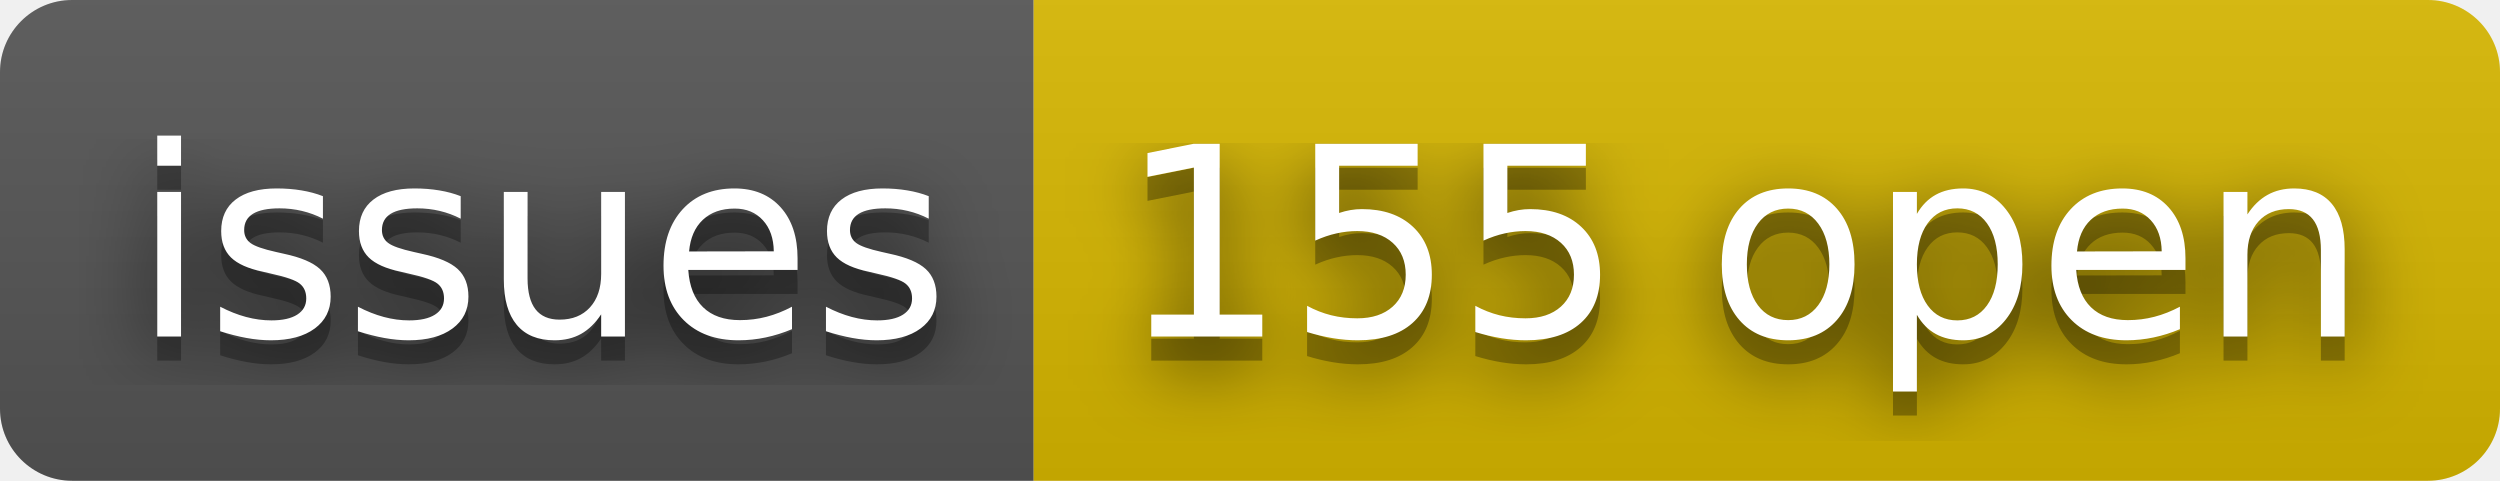
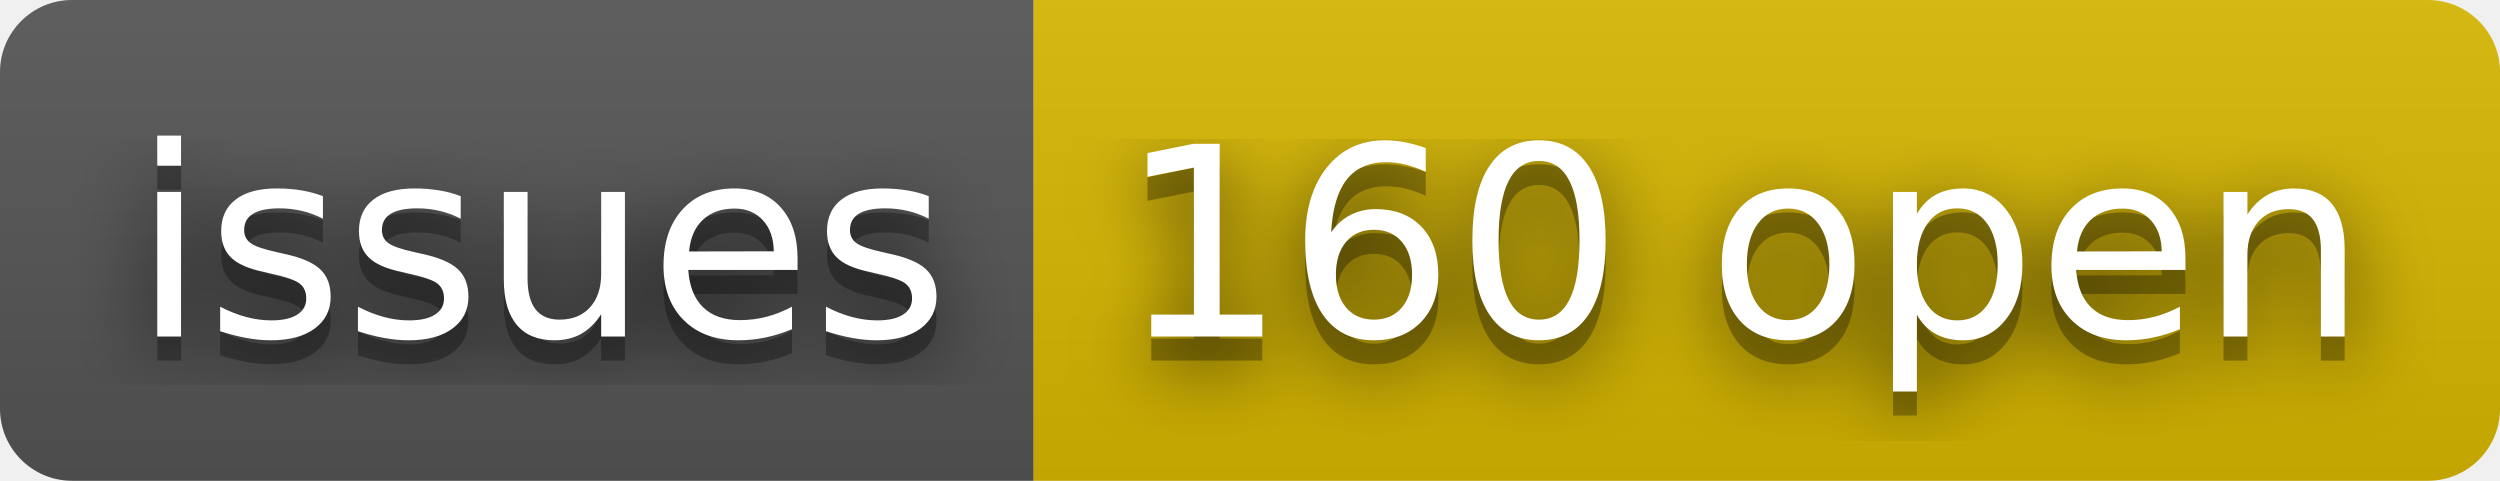
- <svg xmlns="http://www.w3.org/2000/svg" width="104" height="20" role="img" aria-label="issues: 155 open">
+ <svg xmlns="http://www.w3.org/2000/svg" width="104" height="20" role="img" aria-label="issues: 160 open">
  <filter id="blur">
    <feGaussianBlur stdDeviation="16" />
  </filter>
  <linearGradient id="s" x2="0" y2="100%">
    <stop offset="0" stop-color="#bbb" stop-opacity=".1" />
    <stop offset="1" stop-opacity=".1" />
  </linearGradient>
  <clipPath id="r">
    <rect width="104" height="20" rx="3" />
  </clipPath>
  <g clip-path="url(#r)">
    <rect width="43" height="20" fill="#555" />
    <rect x="43" width="61" height="20" fill="#d8b800" />
    <rect width="104" height="20" fill="url(#s)" />
  </g>
  <g fill="#fff" text-anchor="middle" font-family="Verdana,Geneva,DejaVu Sans,sans-serif" text-rendering="geometricPrecision" font-size="110">
    <g transform="scale(.1)">
      <g aria-hidden="true" fill="#010101">
        <text x="225" y="150" fill-opacity=".8" filter="url(#blur)" textLength="330">issues</text>
        <text x="225" y="150" fill-opacity=".3" textLength="330">issues</text>
      </g>
      <text x="225" y="140" textLength="330">issues</text>
    </g>
    <g transform="scale(.1)">
      <g aria-hidden="true" fill="#010101">
-         <text x="725" y="150" fill-opacity=".8" filter="url(#blur)" textLength="510">155 open</text>
-         <text x="725" y="150" fill-opacity=".3" textLength="510">155 open</text>
+         <text x="725" y="150" fill-opacity=".8" filter="url(#blur)" textLength="510">160 open</text>
+         <text x="725" y="150" fill-opacity=".3" textLength="510">160 open</text>
      </g>
-       <text x="725" y="140" textLength="510">155 open</text>
+       <text x="725" y="140" textLength="510">160 open</text>
    </g>
  </g>
</svg>
